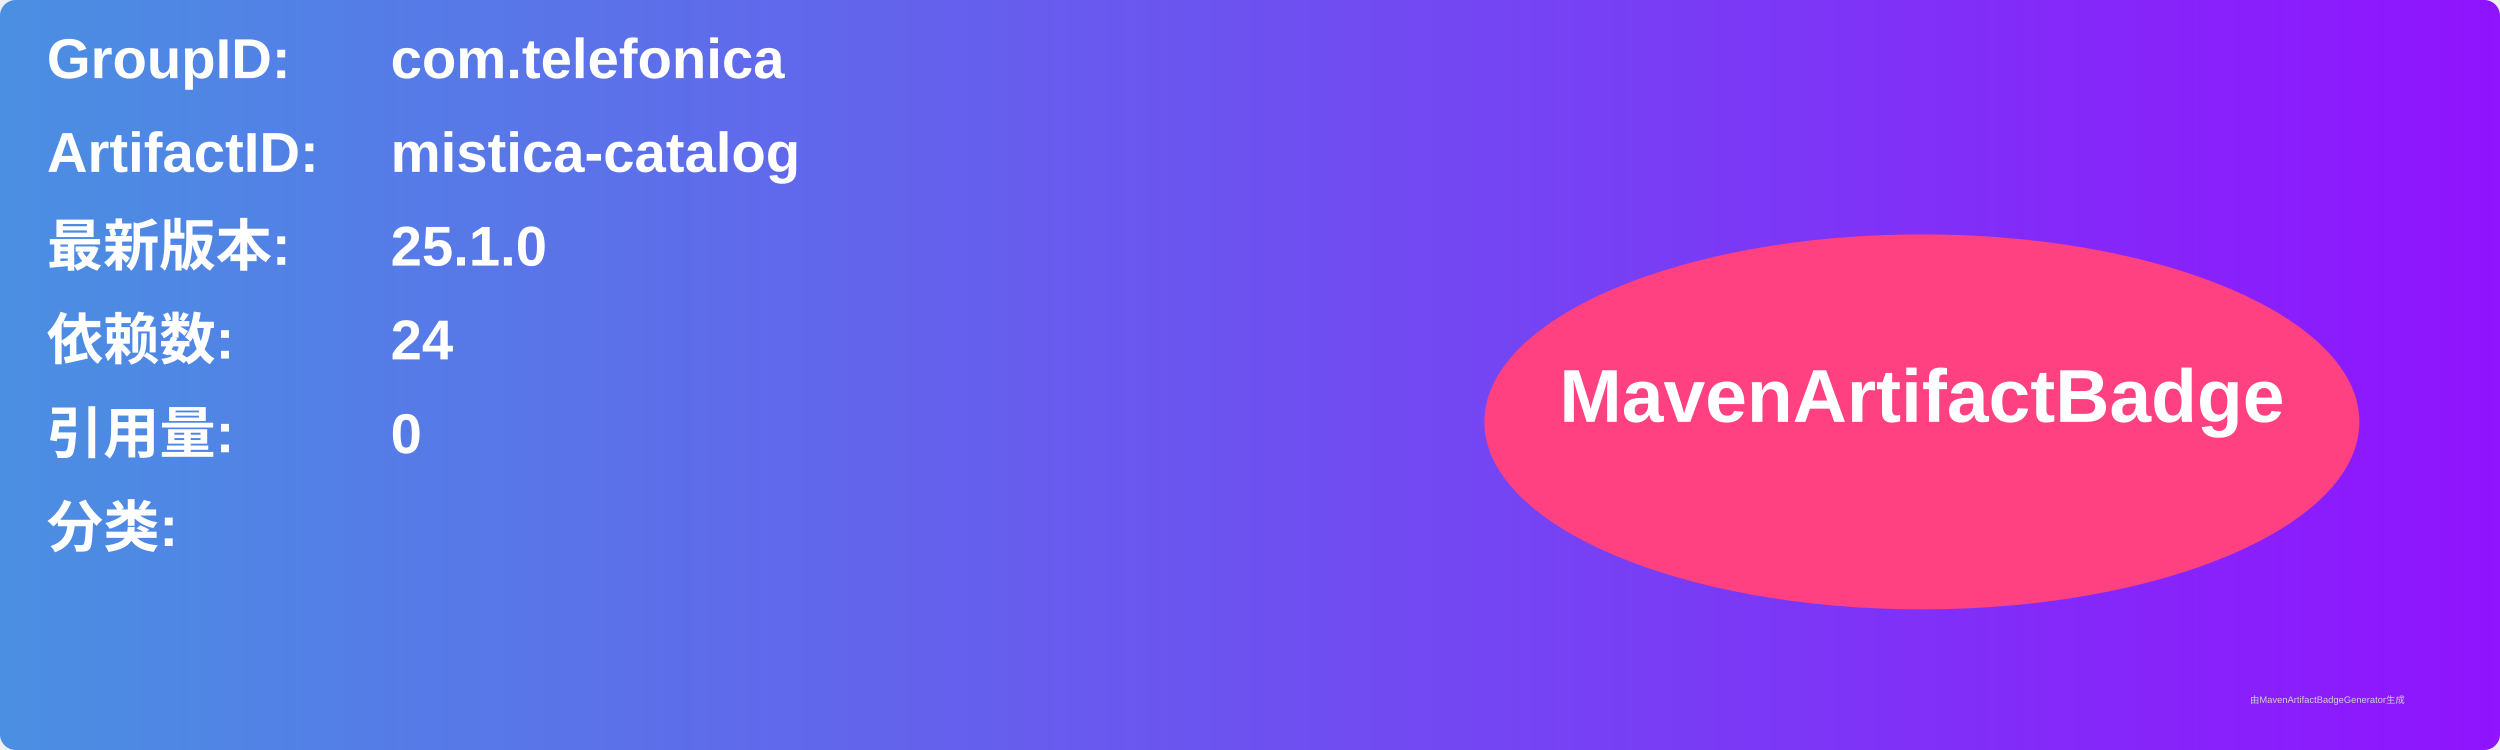
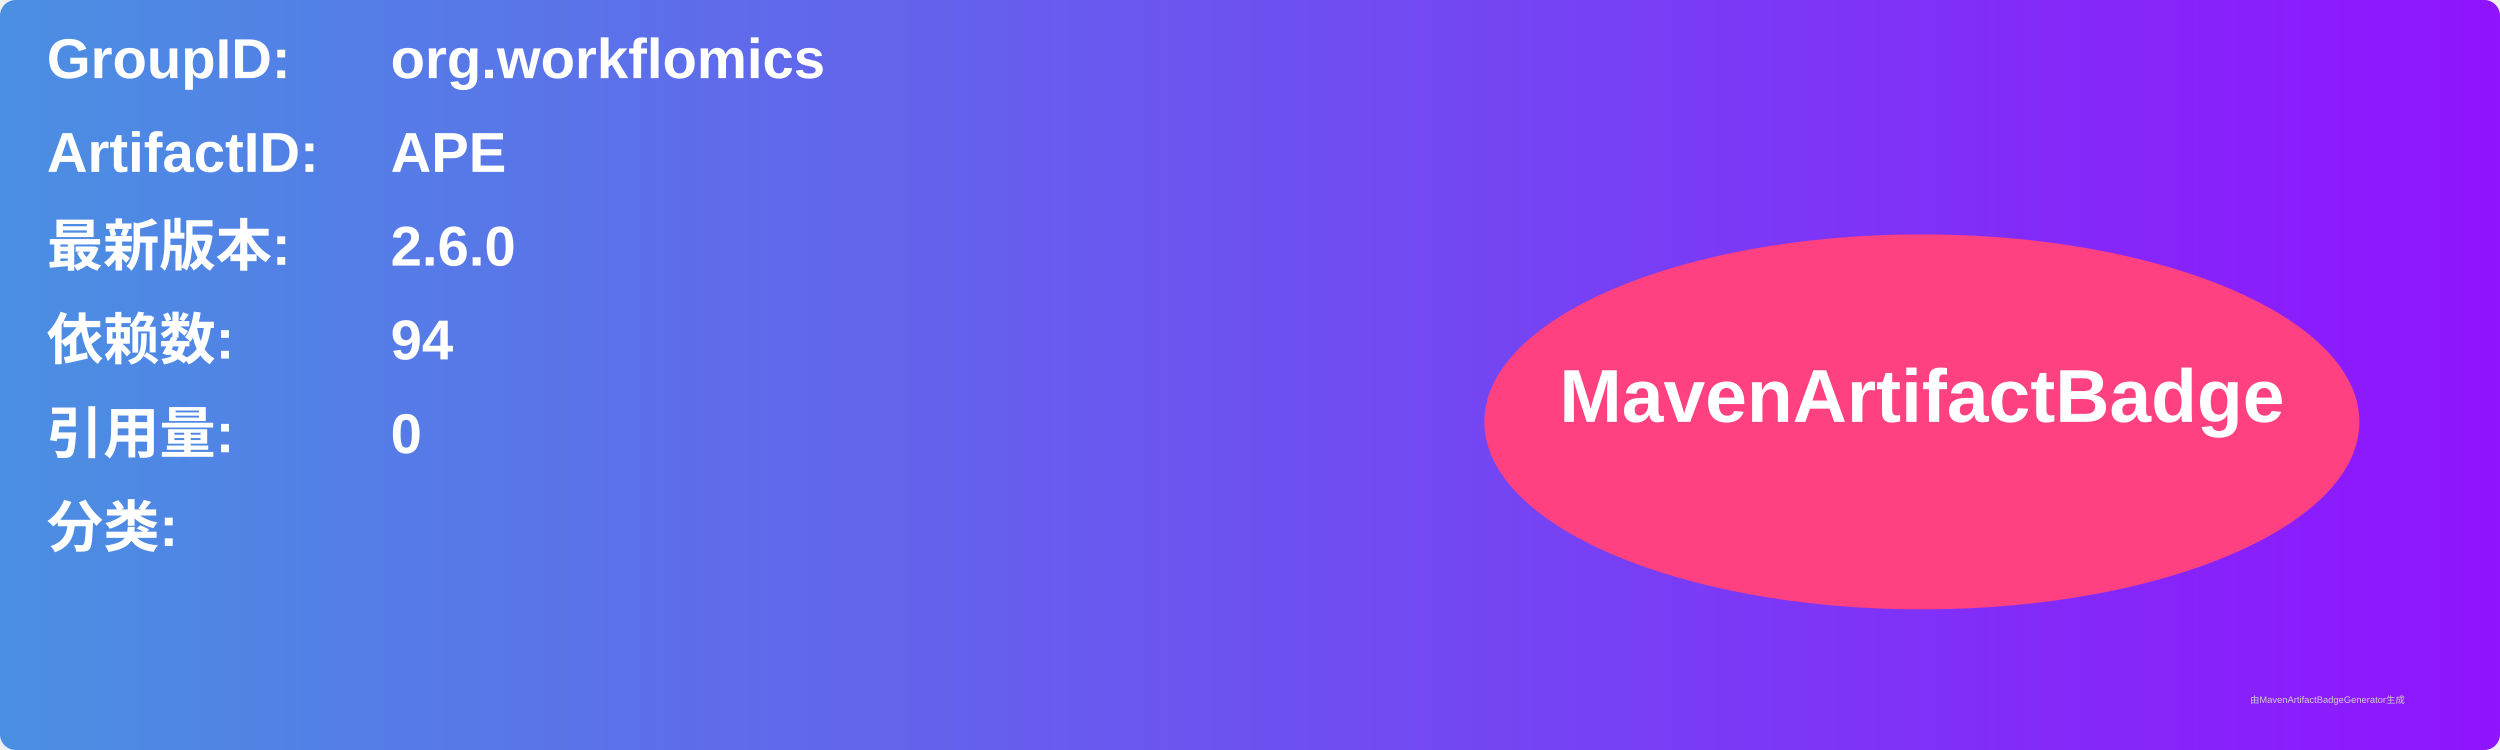
<svg xmlns="http://www.w3.org/2000/svg" width="800" height="240" viewBox="0 0 800 240">
  <linearGradient id="grad" x1="0%" y1="0%" x2="100%" y2="0%">
    <stop offset="0%" stop-color="#4a90e2" />
    <stop offset="100%" stop-color="#9013fe" />
  </linearGradient>
  <rect width="100%" height="100%" rx="5" ry="5" fill="url(#grad)" />
  <g transform="translate(15, 15)">
    <text x="0" y="10" font-family="Arial" font-size="18" fill="white" font-weight="bold" width="260">GroupID:</text>
-     <text x="110" y="10" font-family="Arial" font-size="18" fill="white" font-weight="bold" width="460">com.telefonica</text>
+     <text x="110" y="10" font-family="Arial" font-size="18" fill="white" font-weight="bold" width="460">org.workflomics</text>
    <text x="0" y="40" font-family="Arial" font-size="18" fill="white" font-weight="bold" width="260">ArtifactID:</text>
-     <text x="110" y="40" font-family="Arial" font-size="18" fill="white" font-weight="bold" width="460">mistica-catalog</text>
+     <text x="110" y="40" font-family="Arial" font-size="18" fill="white" font-weight="bold" width="460">APE</text>
    <text x="0" y="70" font-family="Arial" font-size="18" fill="white" font-weight="bold">最新版本:</text>
    <text x="110" y="70" font-family="Arial" font-size="18" fill="white" font-weight="bold">
-       <tspan font-weight="bold">25.1.0</tspan>
+       <tspan font-weight="bold">2.6.0</tspan>
    </text>
    <text x="0" y="100" font-family="Arial" font-size="18" fill="white" font-weight="bold">依赖数: </text>
    <text x="110" y="100" font-family="Arial" font-size="18" fill="white">
-       <tspan font-weight="bold">24</tspan>
+       <tspan font-weight="bold">94</tspan>
    </text>
    <text x="0" y="130" font-family="Arial" font-size="18" fill="white" font-weight="bold">引用量: </text>
    <text x="110" y="130" font-family="Arial" font-size="18" fill="white">
      <tspan font-weight="bold">0</tspan>
    </text>
    <text x="0" y="160" font-family="Arial" font-size="18" fill="white" font-weight="bold">分类:</text>
    <text x="10" y="190" font-family="Arial" font-size="10" fill="white">
      <tspan font-weight="bold" />
    </text>
    <ellipse cx="600" cy="120" rx="140" ry="60" fill="#ff4081" />
    <text x="600" y="120" text-anchor="middle" font-family="Arial" font-size="24" fill="white" font-weight="bold">MavenArtifactBadge</text>
  </g>
  <text x="720" y="225" font-family="Arial" font-size="3" fill="#d0d0d0">由MavenArtifactBadgeGenerator生成</text>
</svg>
